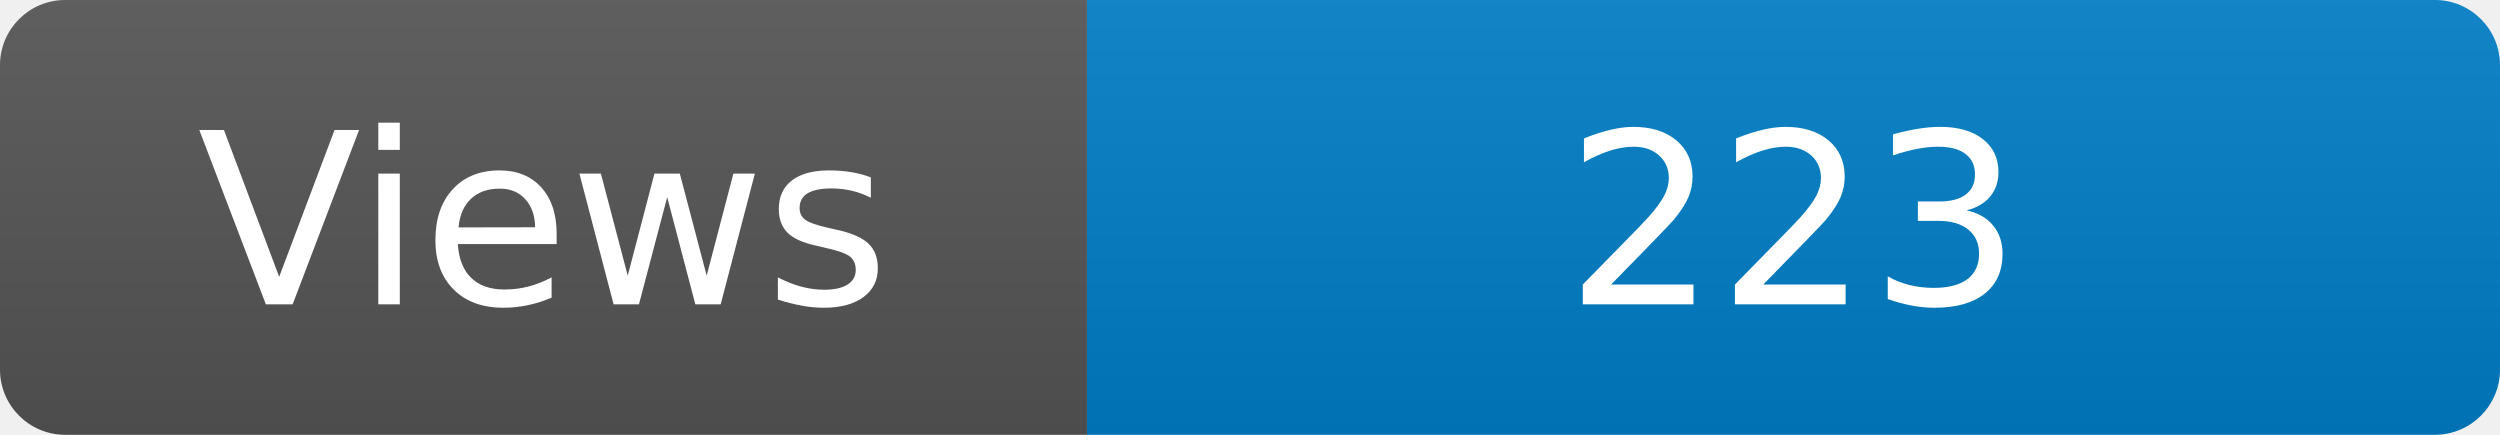
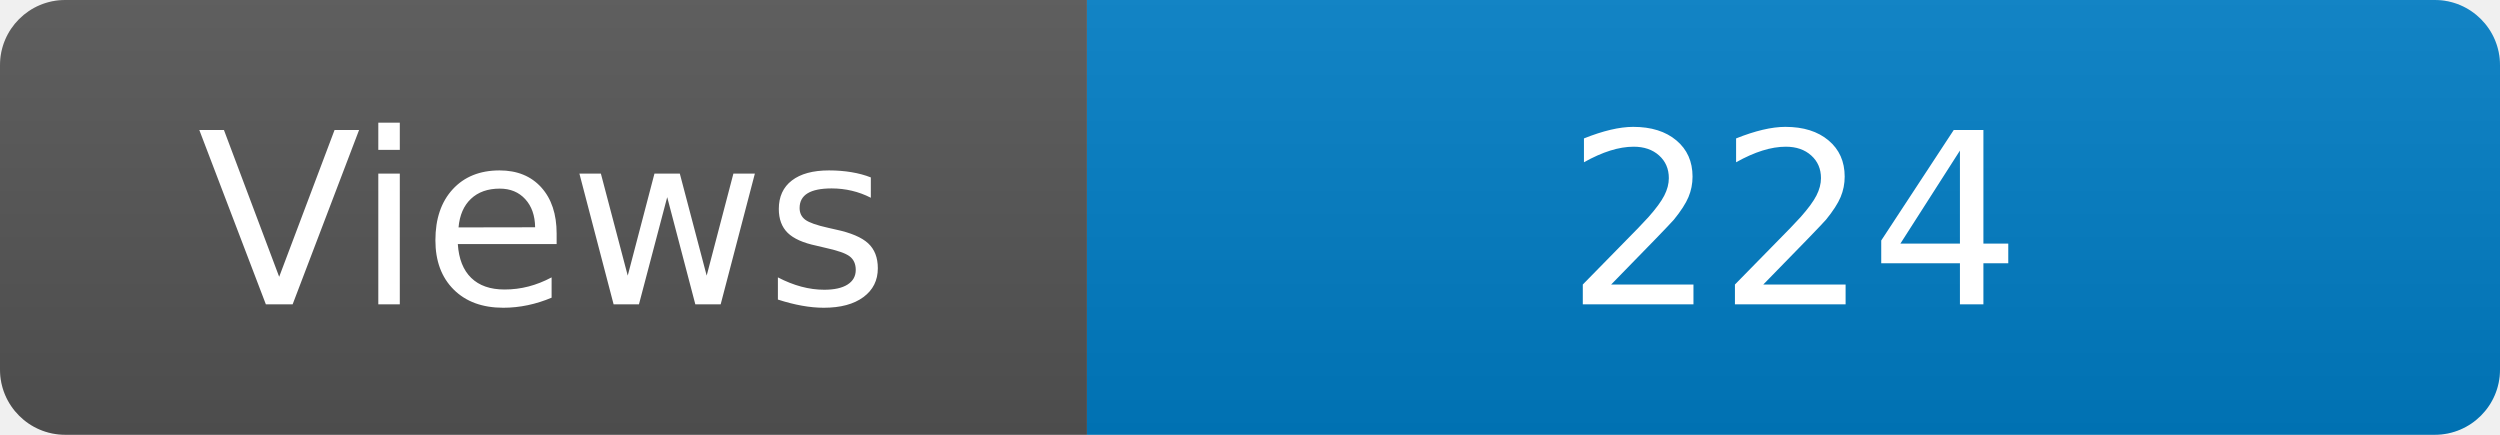
<svg xmlns="http://www.w3.org/2000/svg" width="115" height="20" role="img" aria-label="Maintained?: yes">
  <linearGradient id="s" x2="0" y2="100%">
    <stop offset="0" stop-color="#bbb" stop-opacity=".1" />
    <stop offset="1" stop-opacity=".1" />
  </linearGradient>
  <clipPath id="r">
    <rect width="115" height="20" rx="3" fill="#fff" />
  </clipPath>
  <g clip-path="url(#r)">
    <rect width="50" height="20" fill="#555" />
    <rect x="50" width="160" height="20" fill="#007ec6" />
    <rect width="115" height="20" fill="url(#s)" />
  </g>
  <g fill="#fff" text-anchor="middle" font-family="Verdana,Geneva,DejaVu Sans,sans-serif" font-size="110">
    <text x="250" y="140" transform="scale(.1)" fill="#fff">Views</text>
-     <text x="825" y="140" transform="scale(.1)" fill="#fff">223</text>
+     <text x="825" y="140" transform="scale(.1)" fill="#fff">224</text>
  </g>
</svg>
